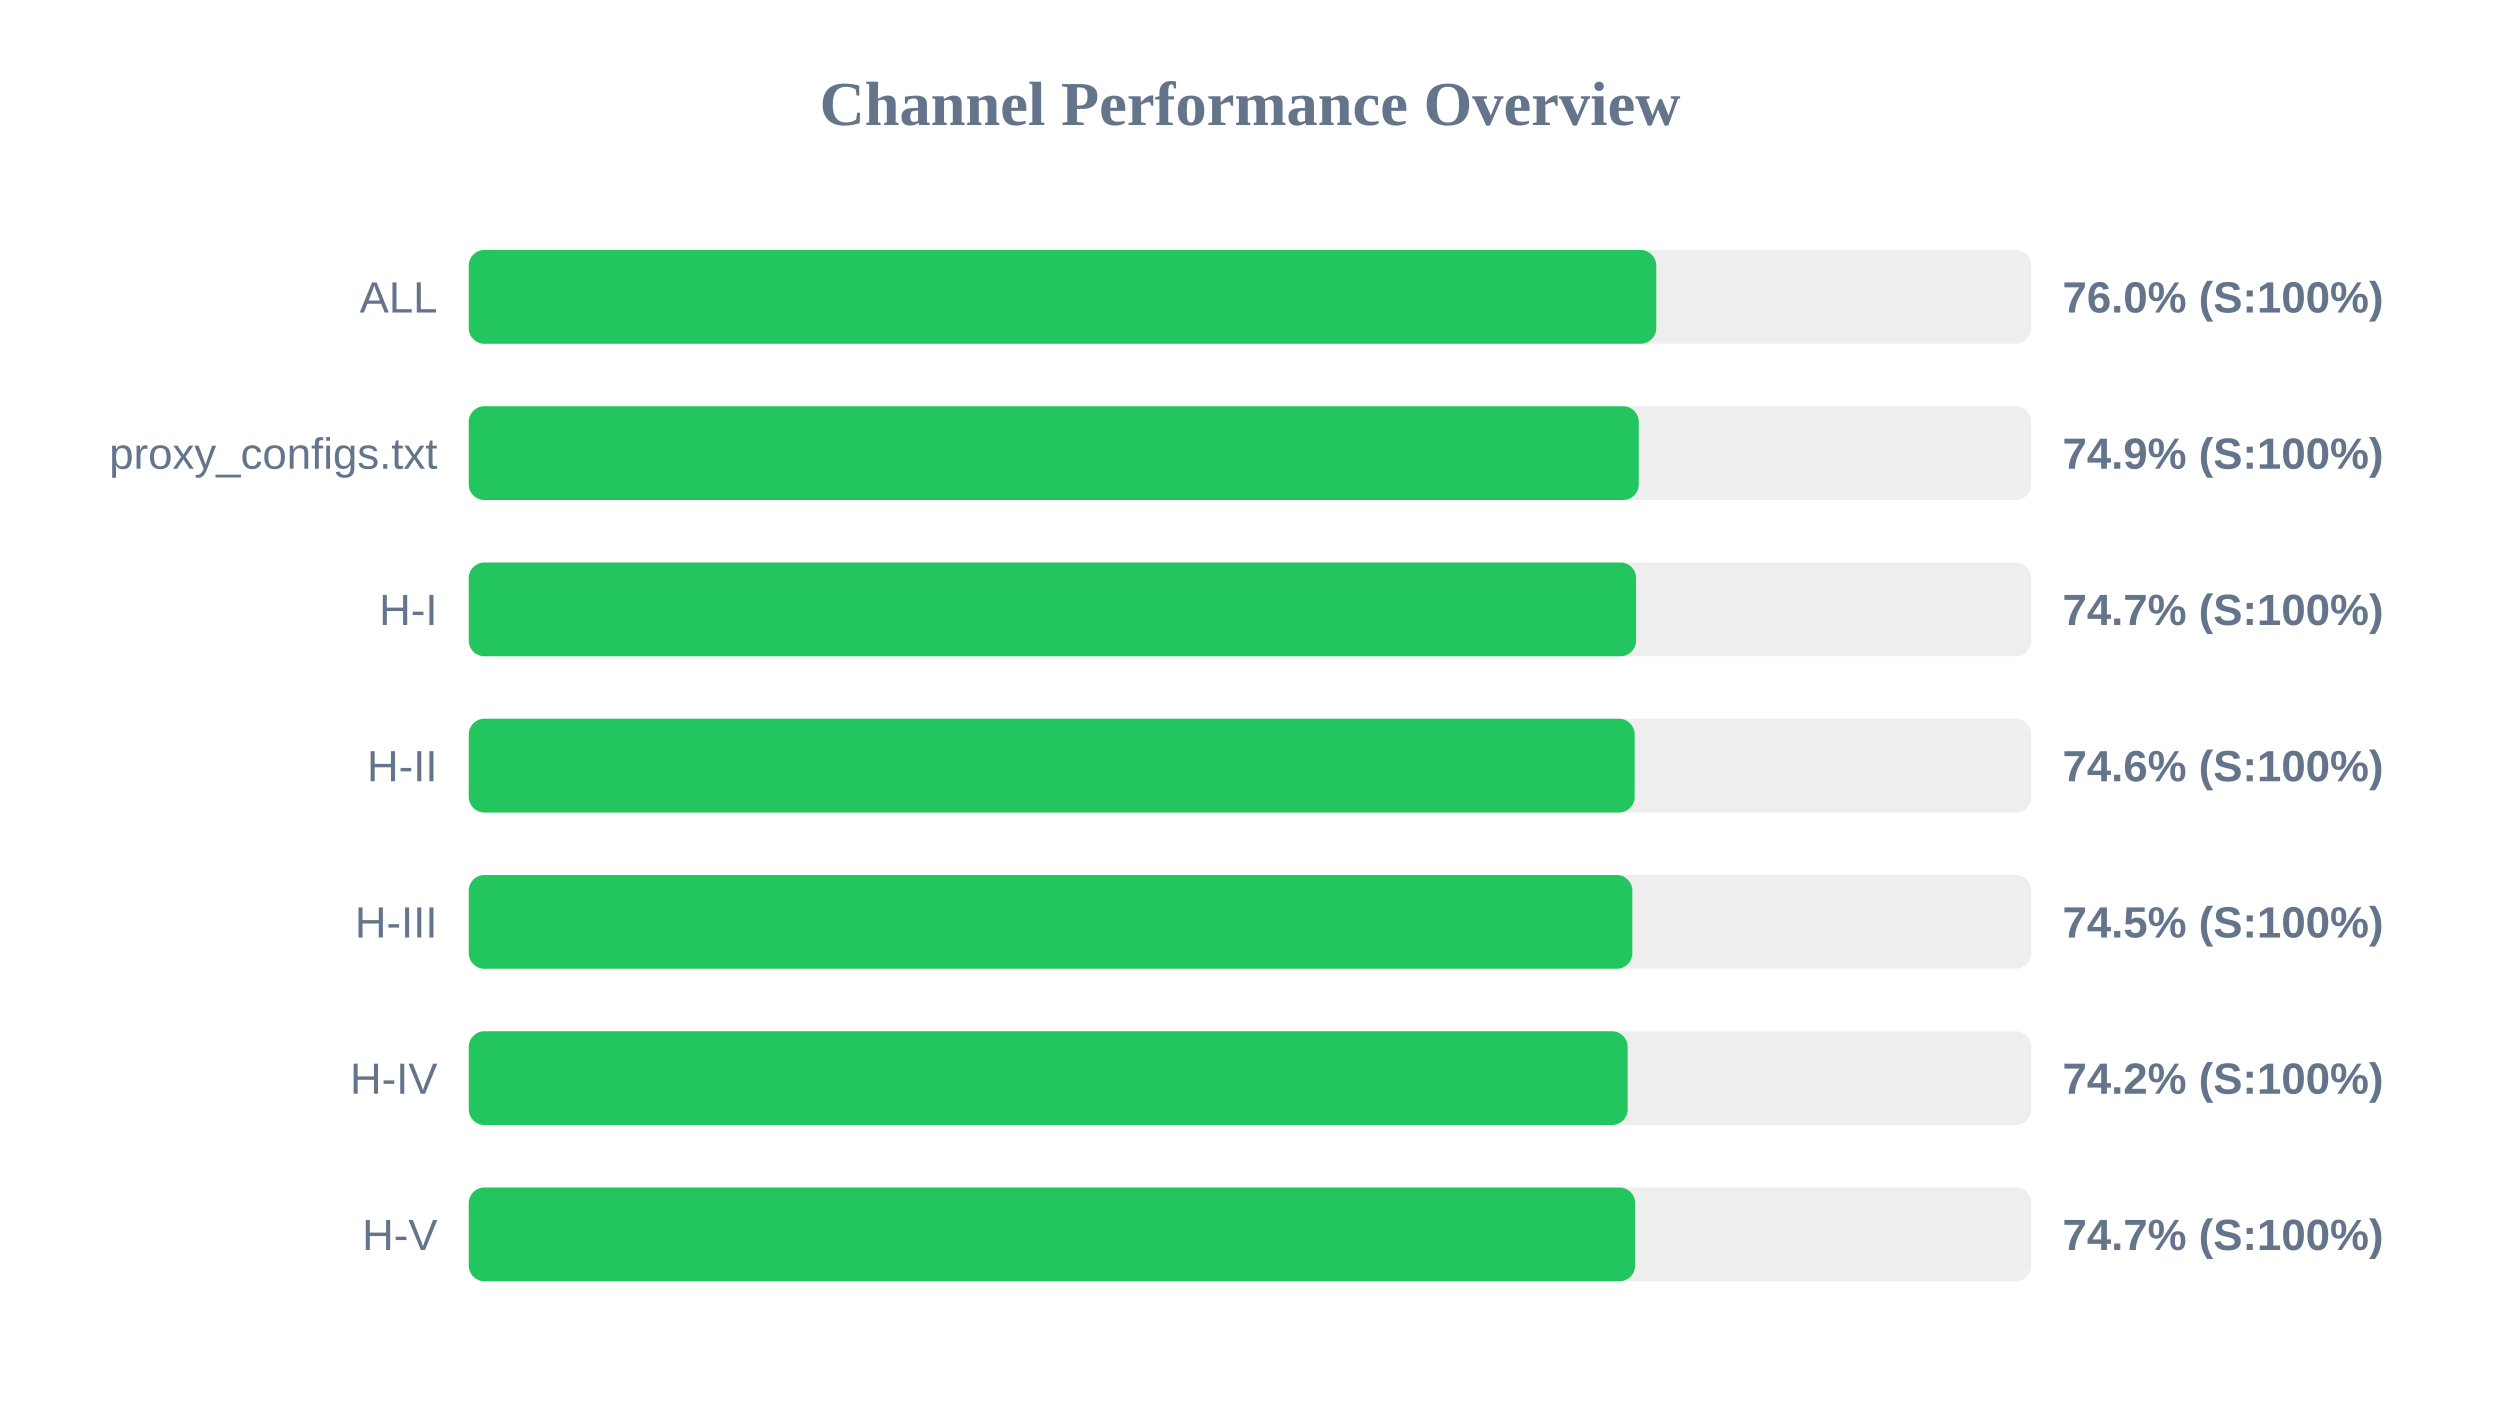
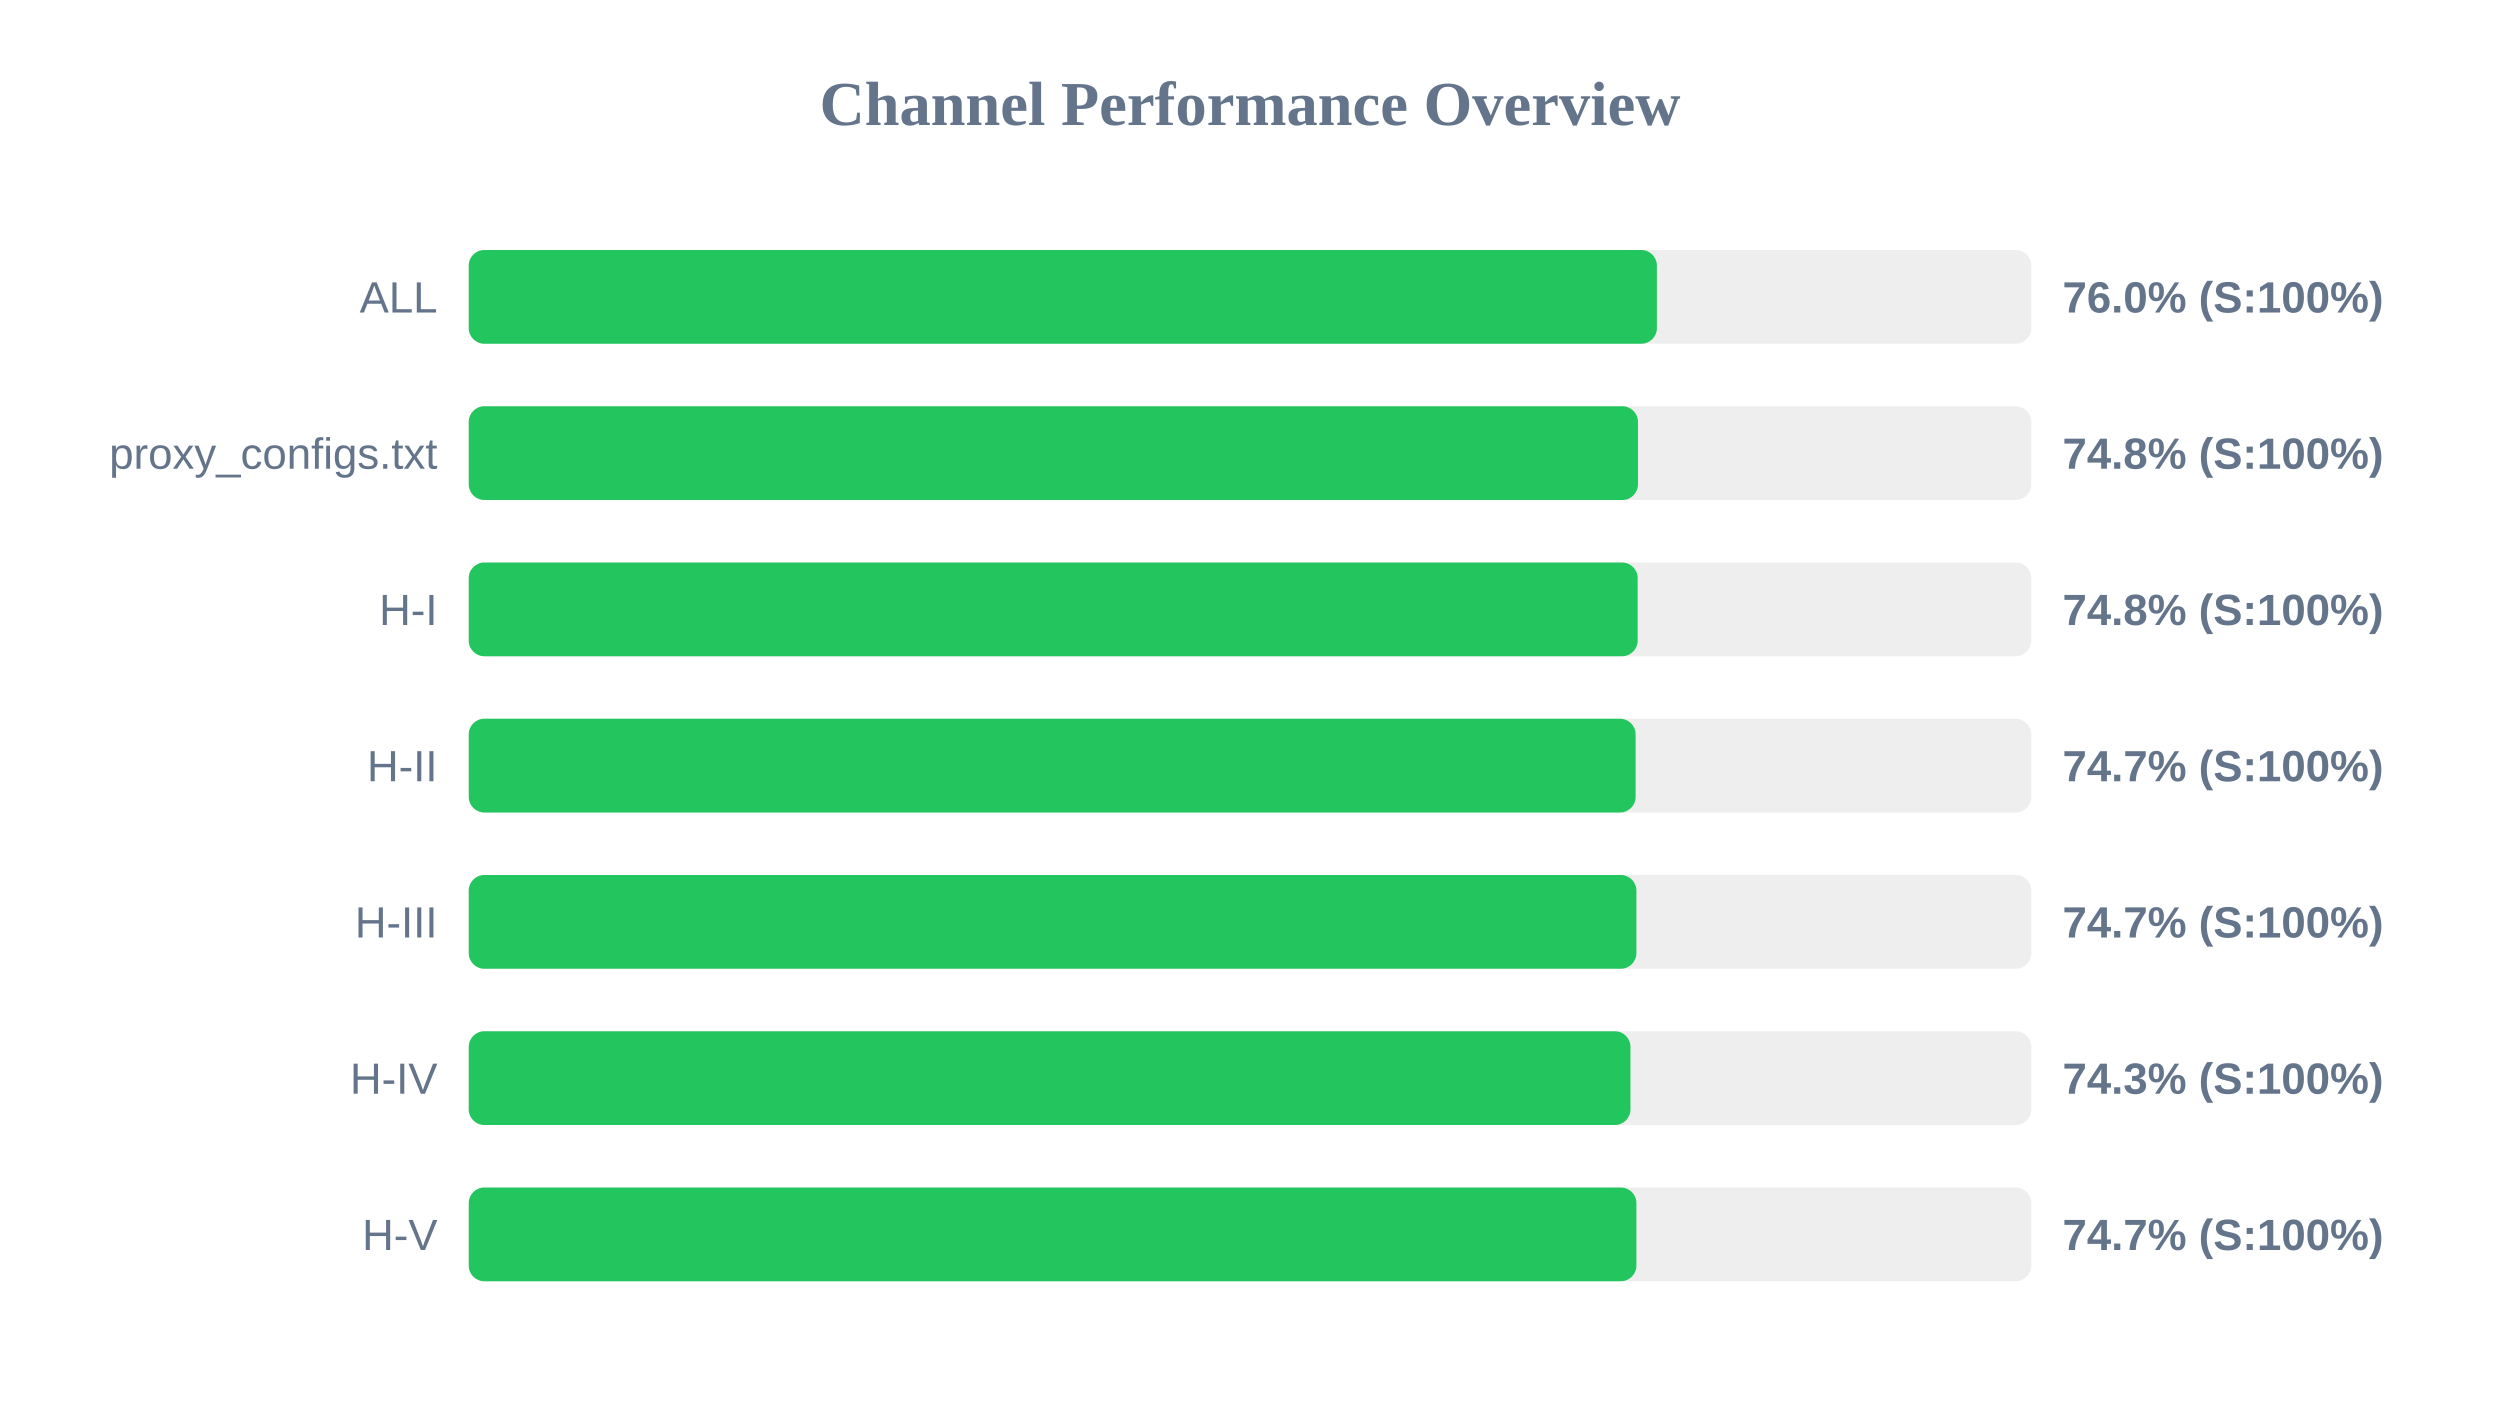
<svg xmlns="http://www.w3.org/2000/svg" width="800" height="450" version="1.1">
  <style>
        .row { font: 14px Arial; fill: #64748b; }
        .score { font: bold 14px Arial; fill: #64748b; }
    </style>
  <text x="400" y="40" text-anchor="middle" font-size="20px" font-weight="bold" fill="#64748b">Channel Performance Overview</text>
  <rect x="150" y="80" width="500" height="30" fill="#eee" rx="5" />
-   <rect x="150" y="80" width="380.0" height="30" fill="#22c55e" rx="5" />
+   <rect x="150" y="80" width="380.2" height="30" fill="#22c55e" rx="5" />
  <text x="140" y="100" text-anchor="end" class="row">ALL</text>
  <text x="660" y="100" text-anchor="start" class="score">76.0% (S:100%)</text>
  <rect x="150" y="130" width="500" height="30" fill="#eee" rx="5" />
-   <rect x="150" y="130" width="374.4" height="30" fill="#22c55e" rx="5" />
+   <rect x="150" y="130" width="374.15" height="30" fill="#22c55e" rx="5" />
  <text x="140" y="150" text-anchor="end" class="row">proxy_configs.txt</text>
-   <text x="660" y="150" text-anchor="start" class="score">74.9% (S:100%)</text>
+   <text x="660" y="150" text-anchor="start" class="score">74.8% (S:100%)</text>
  <rect x="150" y="180" width="500" height="30" fill="#eee" rx="5" />
-   <rect x="150" y="180" width="373.55" height="30" fill="#22c55e" rx="5" />
+   <rect x="150" y="180" width="374.05" height="30" fill="#22c55e" rx="5" />
  <text x="140" y="200" text-anchor="end" class="row">H-I</text>
-   <text x="660" y="200" text-anchor="start" class="score">74.7% (S:100%)</text>
+   <text x="660" y="200" text-anchor="start" class="score">74.8% (S:100%)</text>
  <rect x="150" y="230" width="500" height="30" fill="#eee" rx="5" />
-   <rect x="150" y="230" width="373.1" height="30" fill="#22c55e" rx="5" />
+   <rect x="150" y="230" width="373.4" height="30" fill="#22c55e" rx="5" />
  <text x="140" y="250" text-anchor="end" class="row">H-II</text>
-   <text x="660" y="250" text-anchor="start" class="score">74.6% (S:100%)</text>
+   <text x="660" y="250" text-anchor="start" class="score">74.7% (S:100%)</text>
  <rect x="150" y="280" width="500" height="30" fill="#eee" rx="5" />
-   <rect x="150" y="280" width="372.35" height="30" fill="#22c55e" rx="5" />
+   <rect x="150" y="280" width="373.65" height="30" fill="#22c55e" rx="5" />
  <text x="140" y="300" text-anchor="end" class="row">H-III</text>
-   <text x="660" y="300" text-anchor="start" class="score">74.5% (S:100%)</text>
+   <text x="660" y="300" text-anchor="start" class="score">74.7% (S:100%)</text>
  <rect x="150" y="330" width="500" height="30" fill="#eee" rx="5" />
-   <rect x="150" y="330" width="370.85" height="30" fill="#22c55e" rx="5" />
+   <rect x="150" y="330" width="371.75" height="30" fill="#22c55e" rx="5" />
  <text x="140" y="350" text-anchor="end" class="row">H-IV</text>
-   <text x="660" y="350" text-anchor="start" class="score">74.2% (S:100%)</text>
+   <text x="660" y="350" text-anchor="start" class="score">74.3% (S:100%)</text>
  <rect x="150" y="380" width="500" height="30" fill="#eee" rx="5" />
-   <rect x="150" y="380" width="373.25" height="30" fill="#22c55e" rx="5" />
+   <rect x="150" y="380" width="373.65" height="30" fill="#22c55e" rx="5" />
  <text x="140" y="400" text-anchor="end" class="row">H-V</text>
  <text x="660" y="400" text-anchor="start" class="score">74.7% (S:100%)</text>
</svg>
